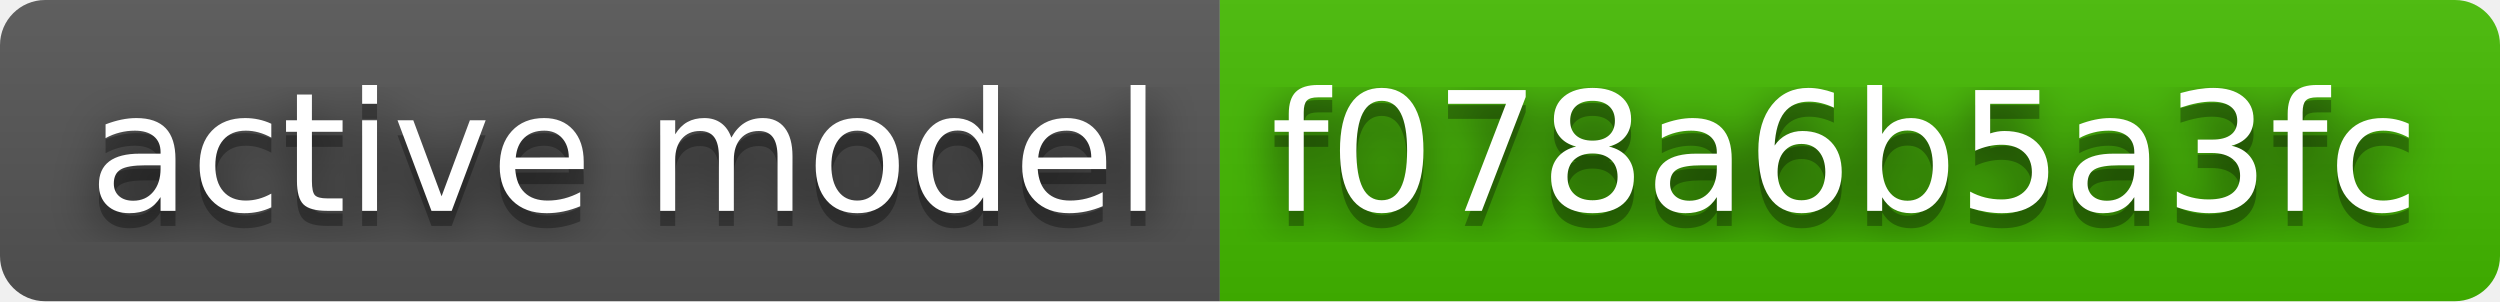
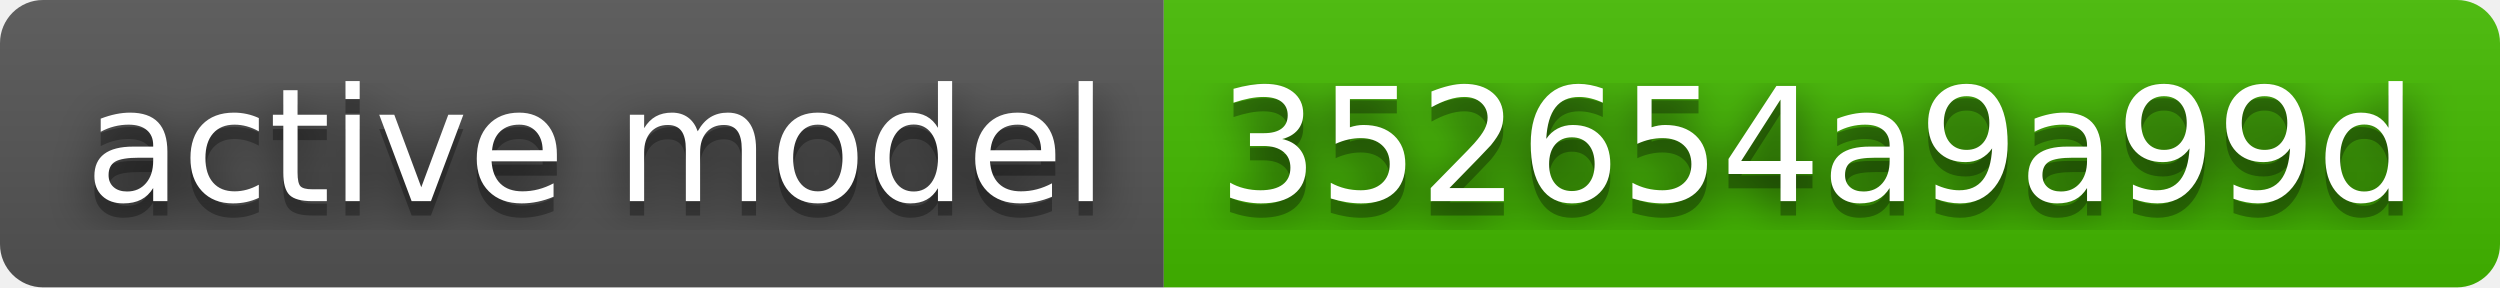
- <svg xmlns="http://www.w3.org/2000/svg" width="166" height="20" role="img" aria-label="active model: f078a6b5a3fc">
+ <svg xmlns="http://www.w3.org/2000/svg" width="174" height="20" role="img" aria-label="active model: 352654a9a99d">
  <filter id="blur">
    <feGaussianBlur stdDeviation="16" />
  </filter>
  <linearGradient id="s" x2="0" y2="100%">
    <stop offset="0" stop-color="#bbb" stop-opacity=".1" />
    <stop offset="1" stop-opacity=".1" />
  </linearGradient>
  <clipPath id="r">
-     <rect width="166" height="20" rx="3" />
+     <rect width="174" height="20" rx="3" />
  </clipPath>
  <g clip-path="url(#r)">
    <rect width="81" height="20" fill="#555" />
-     <rect x="81" width="85" height="20" fill="#4b0" />
-     <rect width="166" height="20" fill="url(#s)" />
+     <rect x="81" width="93" height="20" fill="#4b0" />
+     <rect width="174" height="20" fill="url(#s)" />
  </g>
  <g fill="#fff" text-anchor="middle" font-family="Verdana,Geneva,DejaVu Sans,sans-serif" text-rendering="geometricPrecision" font-size="110">
    <g transform="scale(.1)">
      <g aria-hidden="true" fill="#010101">
        <text x="415" y="150" fill-opacity=".8" filter="url(#blur)" textLength="710">active model</text>
        <text x="415" y="150" fill-opacity=".3" textLength="710">active model</text>
      </g>
      <text x="415" y="140" textLength="710">active model</text>
    </g>
    <g transform="scale(.1)">
      <g aria-hidden="true" fill="#010101">
-         <text x="1225" y="150" fill-opacity=".8" filter="url(#blur)" textLength="750">f078a6b5a3fc</text>
-         <text x="1225" y="150" fill-opacity=".3" textLength="750">f078a6b5a3fc</text>
+         <text x="1265" y="150" fill-opacity=".8" filter="url(#blur)" textLength="830">352654a9a99d</text>
+         <text x="1265" y="150" fill-opacity=".3" textLength="830">352654a9a99d</text>
      </g>
-       <text x="1225" y="140" textLength="750">f078a6b5a3fc</text>
+       <text x="1265" y="140" textLength="830">352654a9a99d</text>
    </g>
  </g>
</svg>
